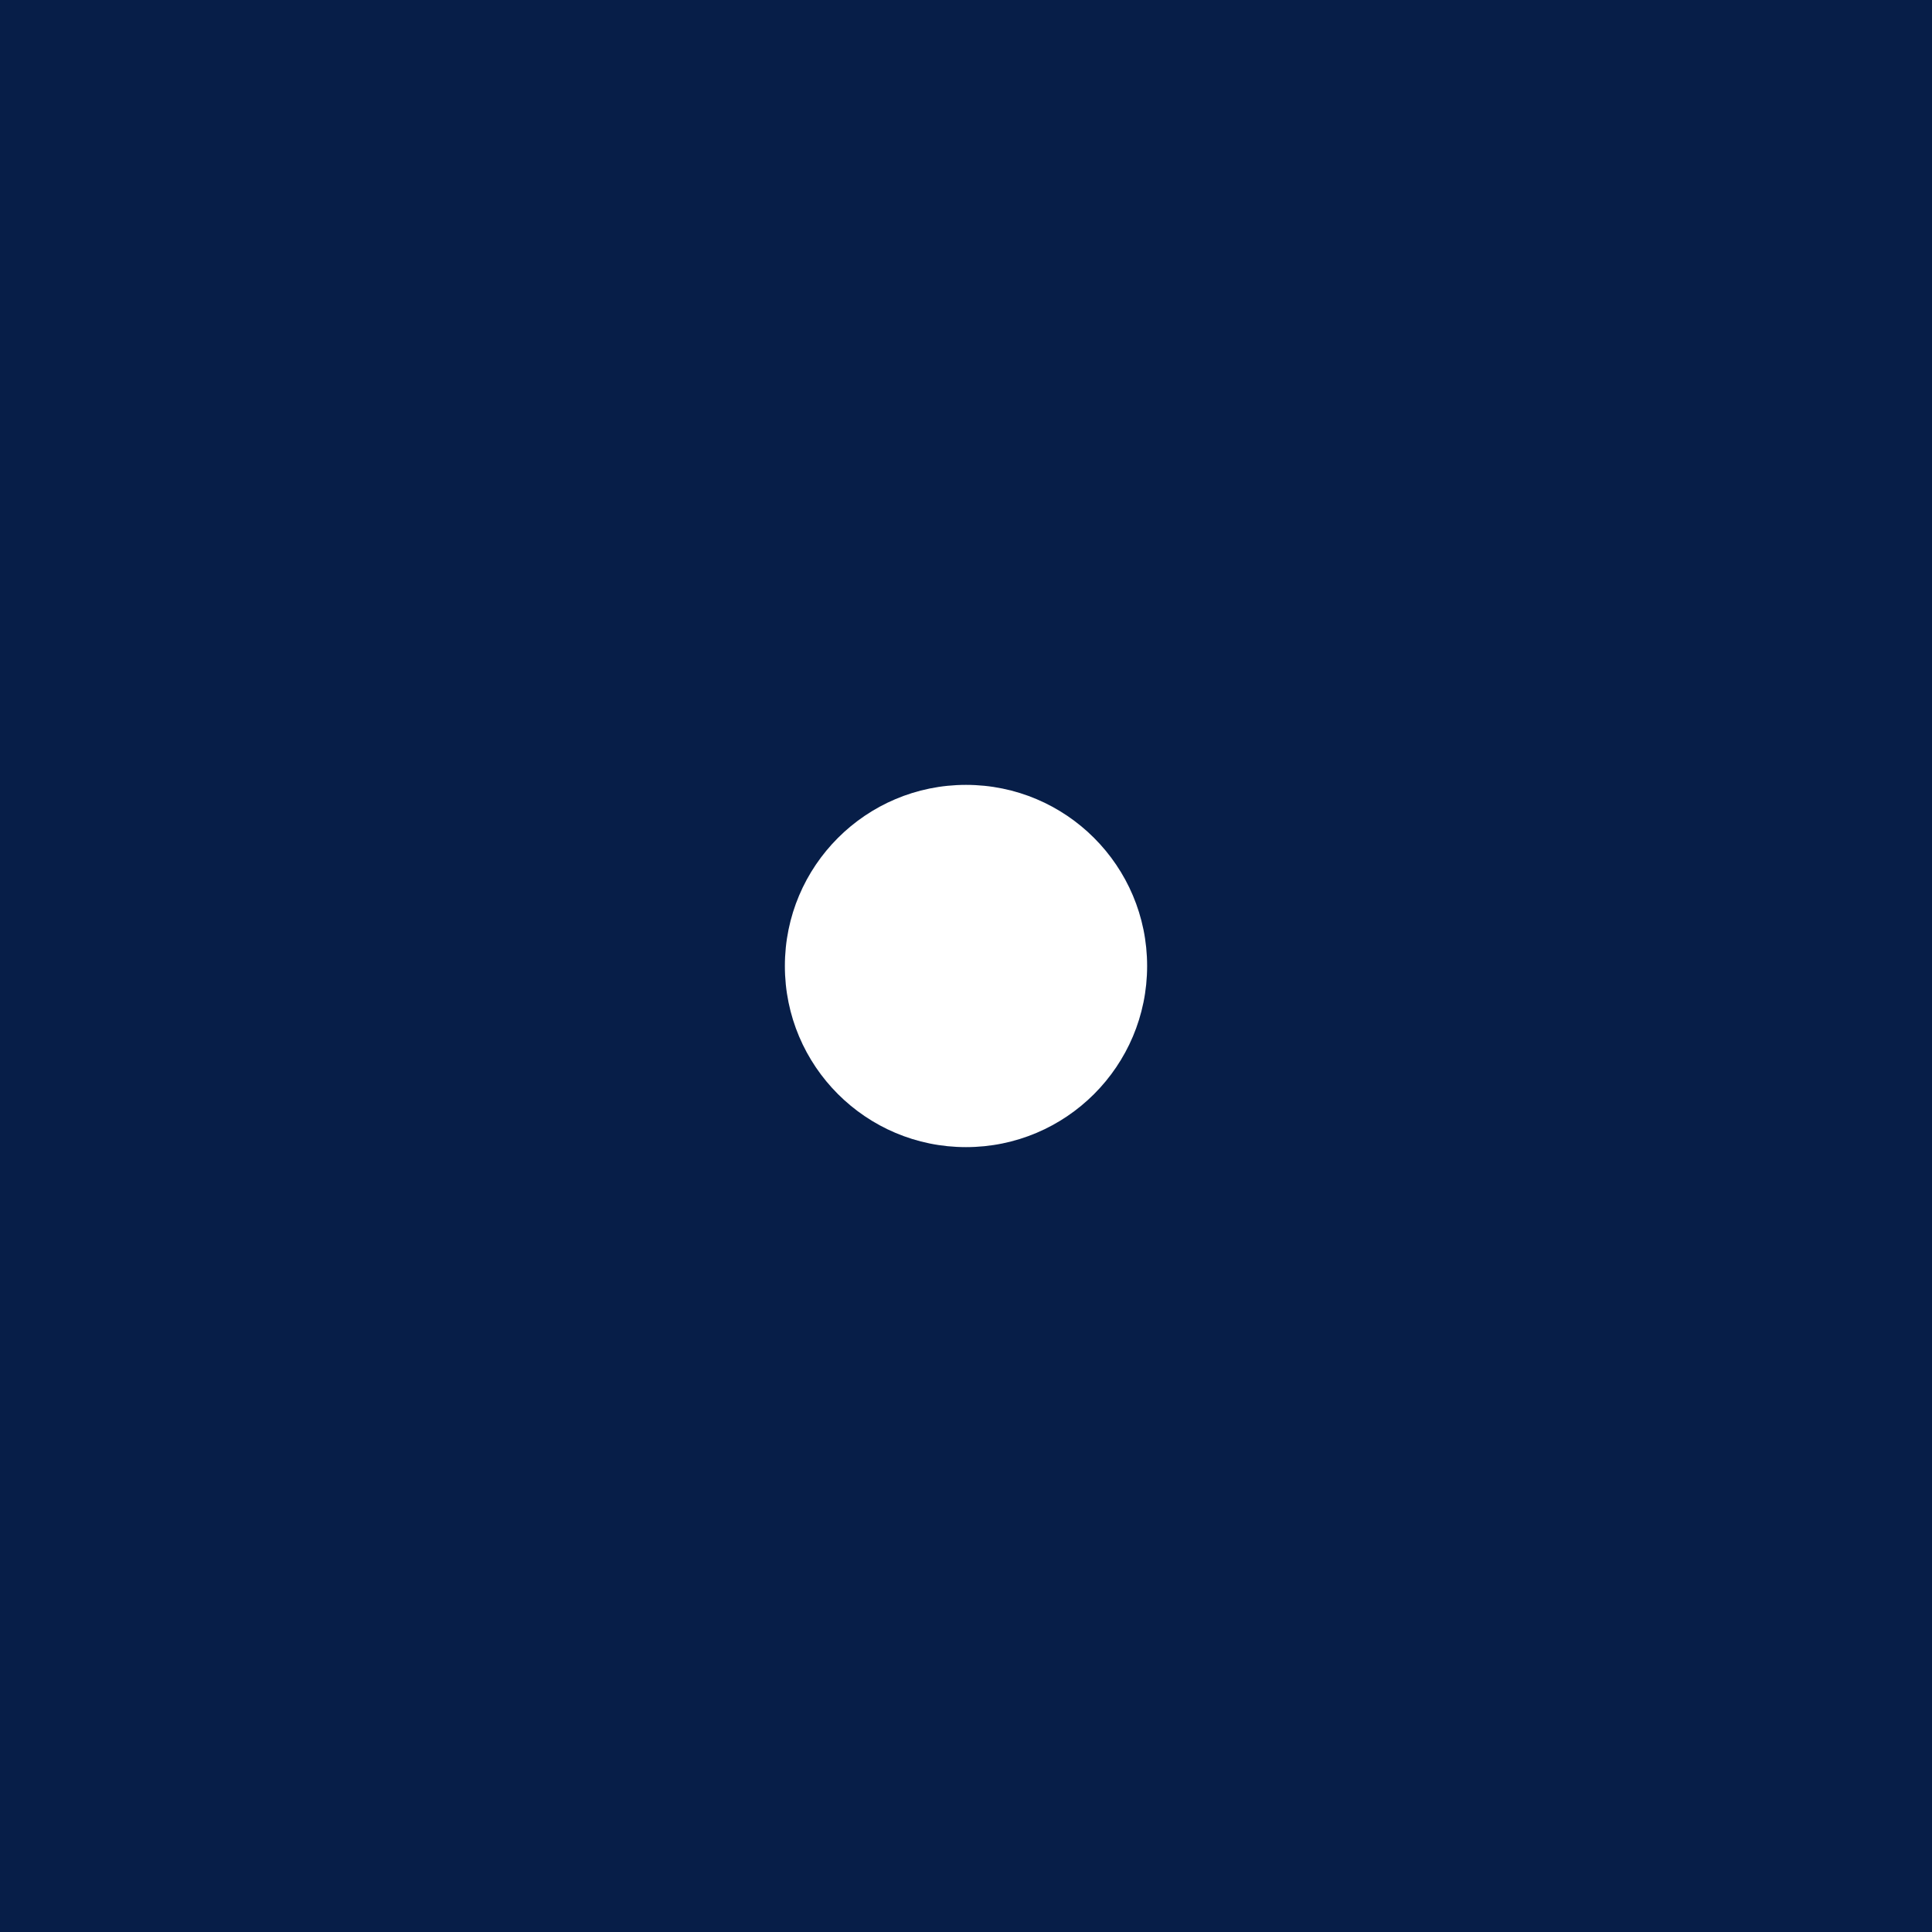
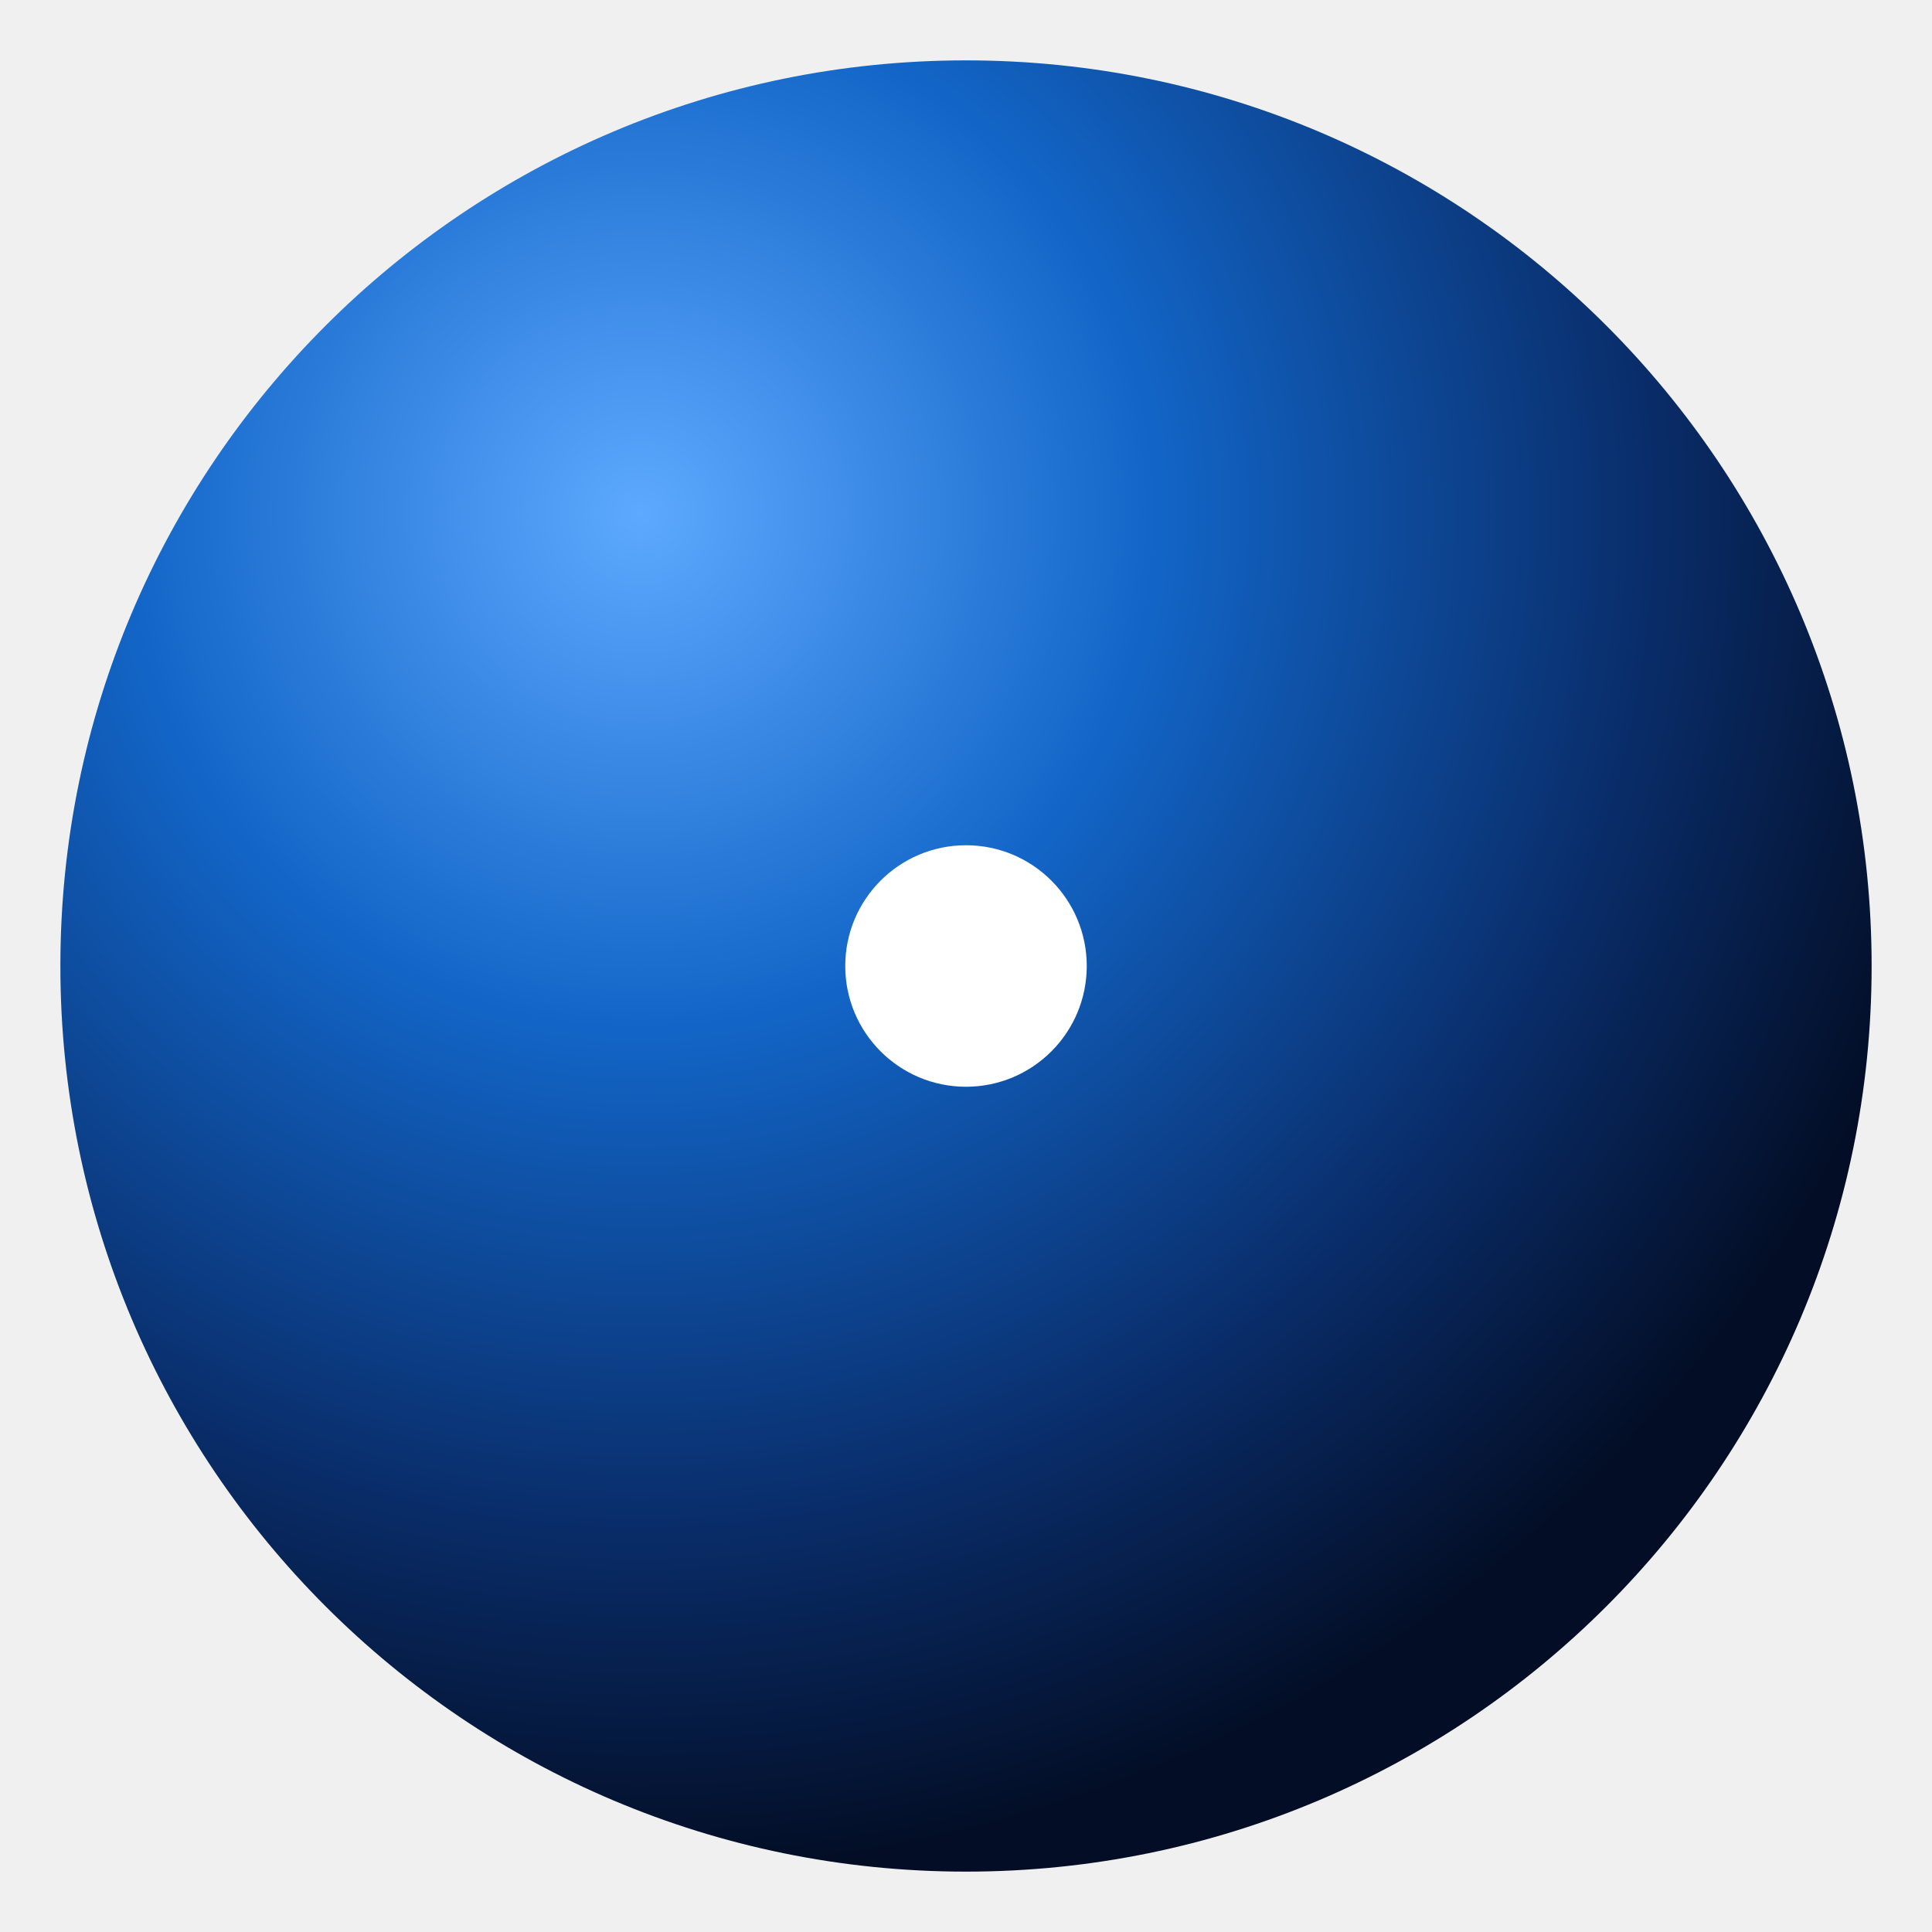
<svg xmlns="http://www.w3.org/2000/svg" viewBox="0 0 32 32">
-   <path fill="#071e48" d="M0 0h32v32H0z" />
-   <circle cx="16" cy="16" r="3" fill="#fff" />
+   <defs>
+     <radialGradient id="blue" cx="32%" cy="25%" r="75%">
+       <stop stop-color="#5da9ff" />
+       <stop offset=".38" stop-color="#1265c7" />
+       <stop offset=".75" stop-color="#092c68" />
+       <stop offset="1" stop-color="#030e26" />
+     </radialGradient>
+   </defs>
+   <circle cx="16" cy="16" r="15" fill="url(#blue)" />
+   <circle cx="16" cy="16" r="2" fill="#fff" />
</svg>
